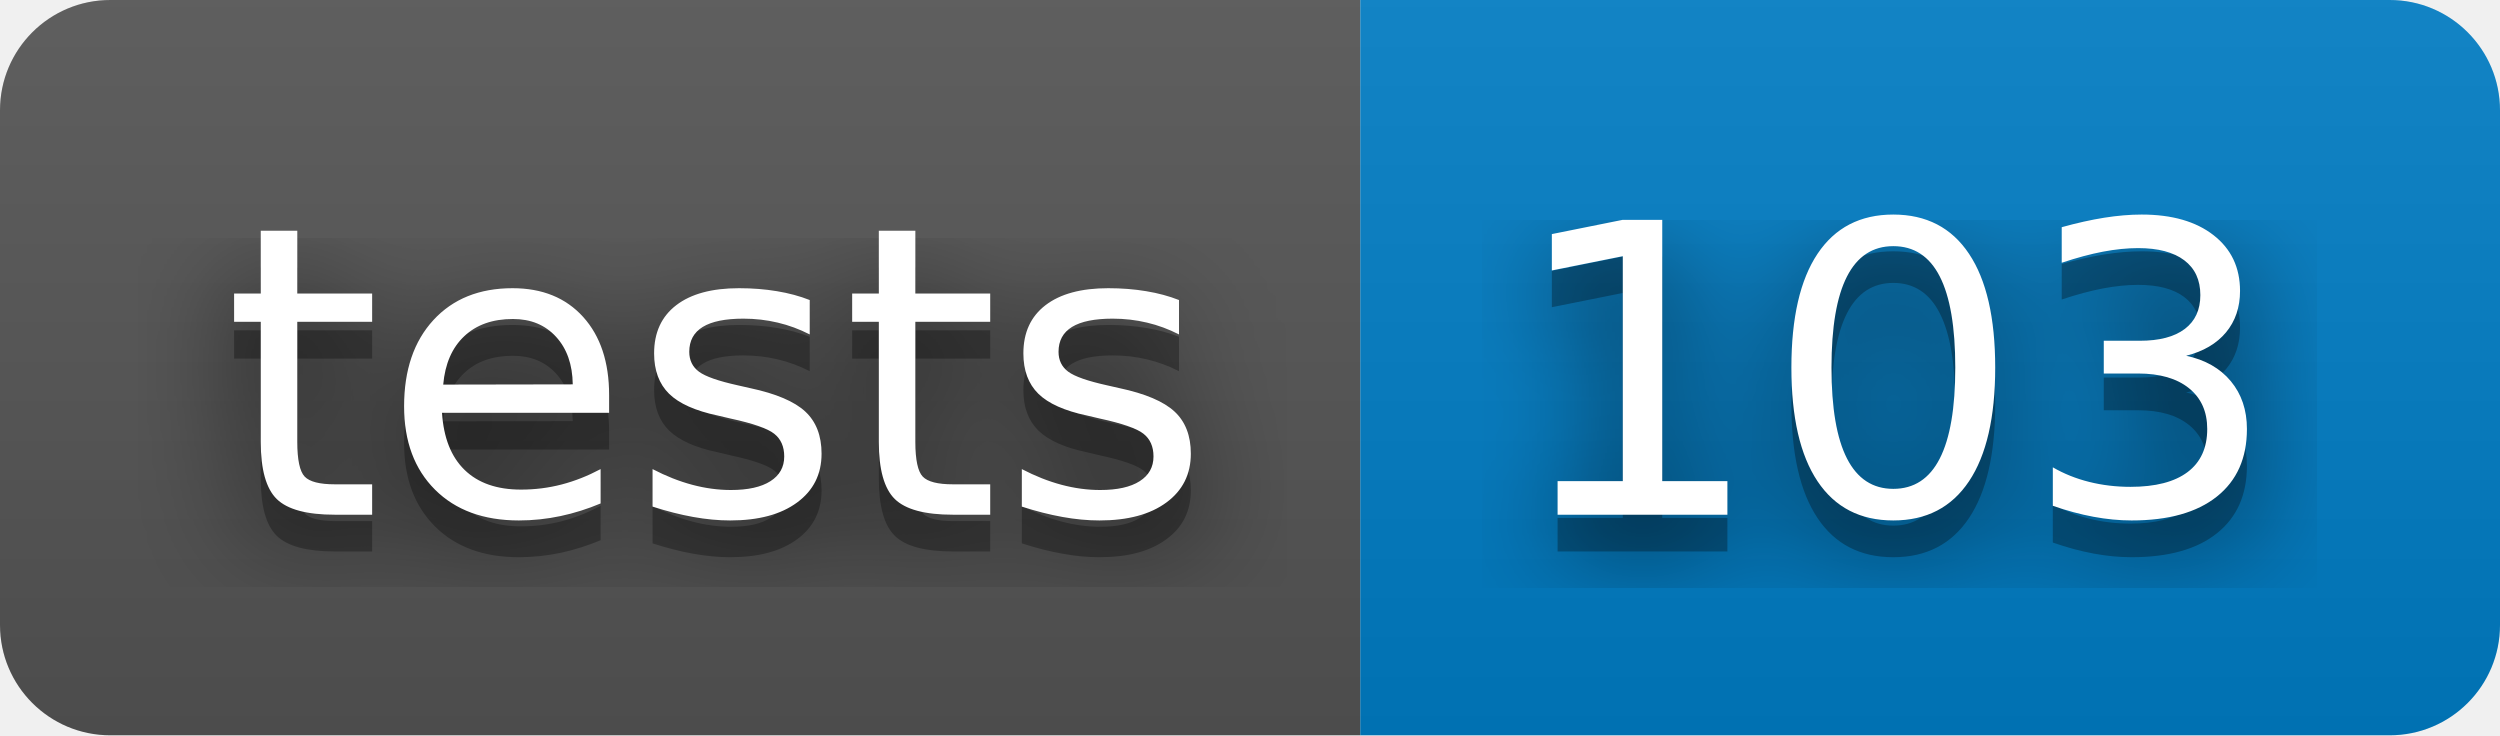
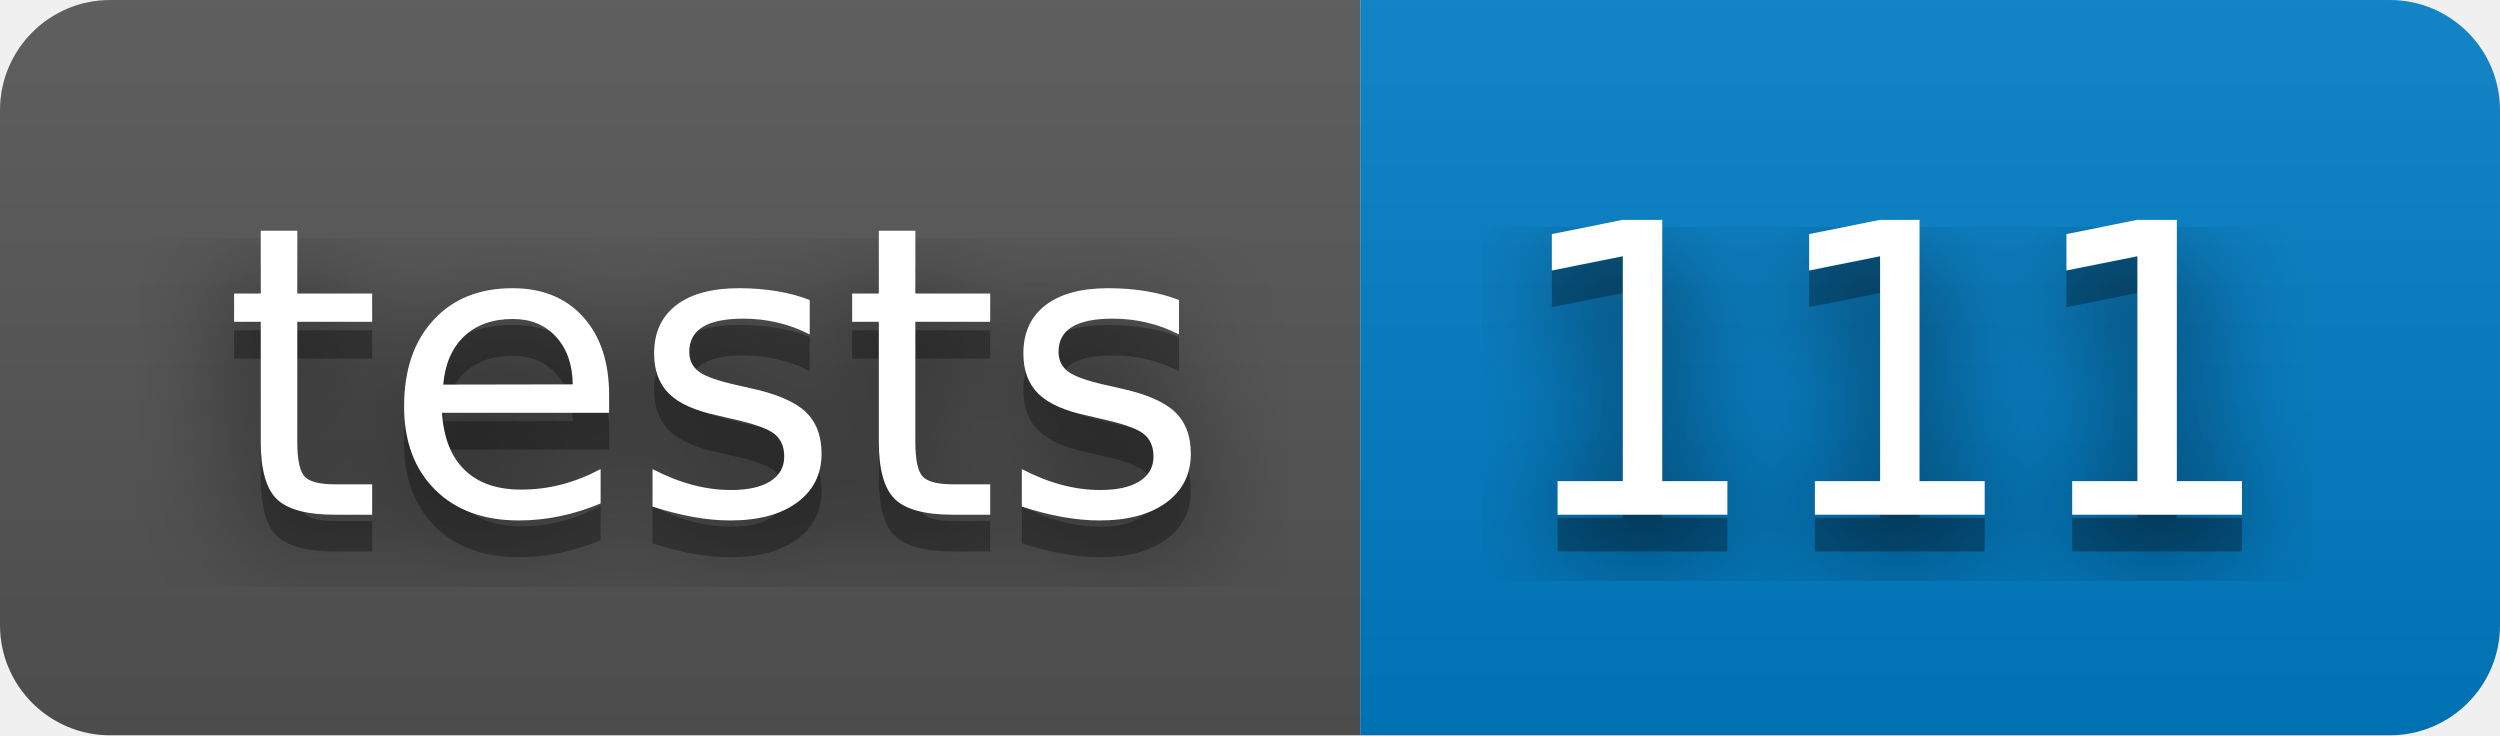
- <svg xmlns="http://www.w3.org/2000/svg" width="68" height="20" role="img" aria-label="tests: 103">
+ <svg xmlns="http://www.w3.org/2000/svg" width="68" height="20" role="img" aria-label="tests: 111">
  <filter id="blur">
    <feGaussianBlur in="SourceGraphic" stdDeviation="16" />
  </filter>
  <linearGradient id="s" x2="0" y2="100%">
    <stop offset="0" stop-color="#bbb" stop-opacity=".1" />
    <stop offset="1" stop-opacity=".1" />
  </linearGradient>
  <clipPath id="r">
    <rect width="68" height="20" rx="3" fill="#fff" />
  </clipPath>
  <g clip-path="url(#r)">
    <rect width="37" height="20" fill="#555" />
    <rect x="37" width="31" height="20" fill="#007ec6" />
    <rect width="68" height="20" fill="url(#s)" />
  </g>
  <g fill="#fff" text-anchor="middle" font-family="Verdana,Geneva,DejaVu Sans,sans-serif" text-rendering="geometricPrecision" font-size="110">
    <text aria-hidden="true" x="195" y="150" fill="#010101" fill-opacity=".80" filter="url(#blur)" transform="scale(.1)" textLength="270">tests</text>
    <text aria-hidden="true" x="195" y="150" fill="#010101" fill-opacity=".3" transform="scale(.1)" textLength="270">tests</text>
    <text x="195" y="140" transform="scale(.1)" fill="#fff" textLength="270">tests</text>
-     <text aria-hidden="true" x="515" y="150" fill="#010101" fill-opacity=".80" filter="url(#blur)" transform="scale(.1)" textLength="210">103</text>
-     <text aria-hidden="true" x="515" y="150" fill="#010101" fill-opacity=".3" transform="scale(.1)" textLength="210">103</text>
-     <text x="515" y="140" transform="scale(.1)" fill="#fff" textLength="210">103</text>
+     <text aria-hidden="true" x="515" y="150" fill="#010101" fill-opacity=".80" filter="url(#blur)" transform="scale(.1)" textLength="210">111</text>
+     <text aria-hidden="true" x="515" y="150" fill="#010101" fill-opacity=".3" transform="scale(.1)" textLength="210">111</text>
+     <text x="515" y="140" transform="scale(.1)" fill="#fff" textLength="210">111</text>
  </g>
</svg>
